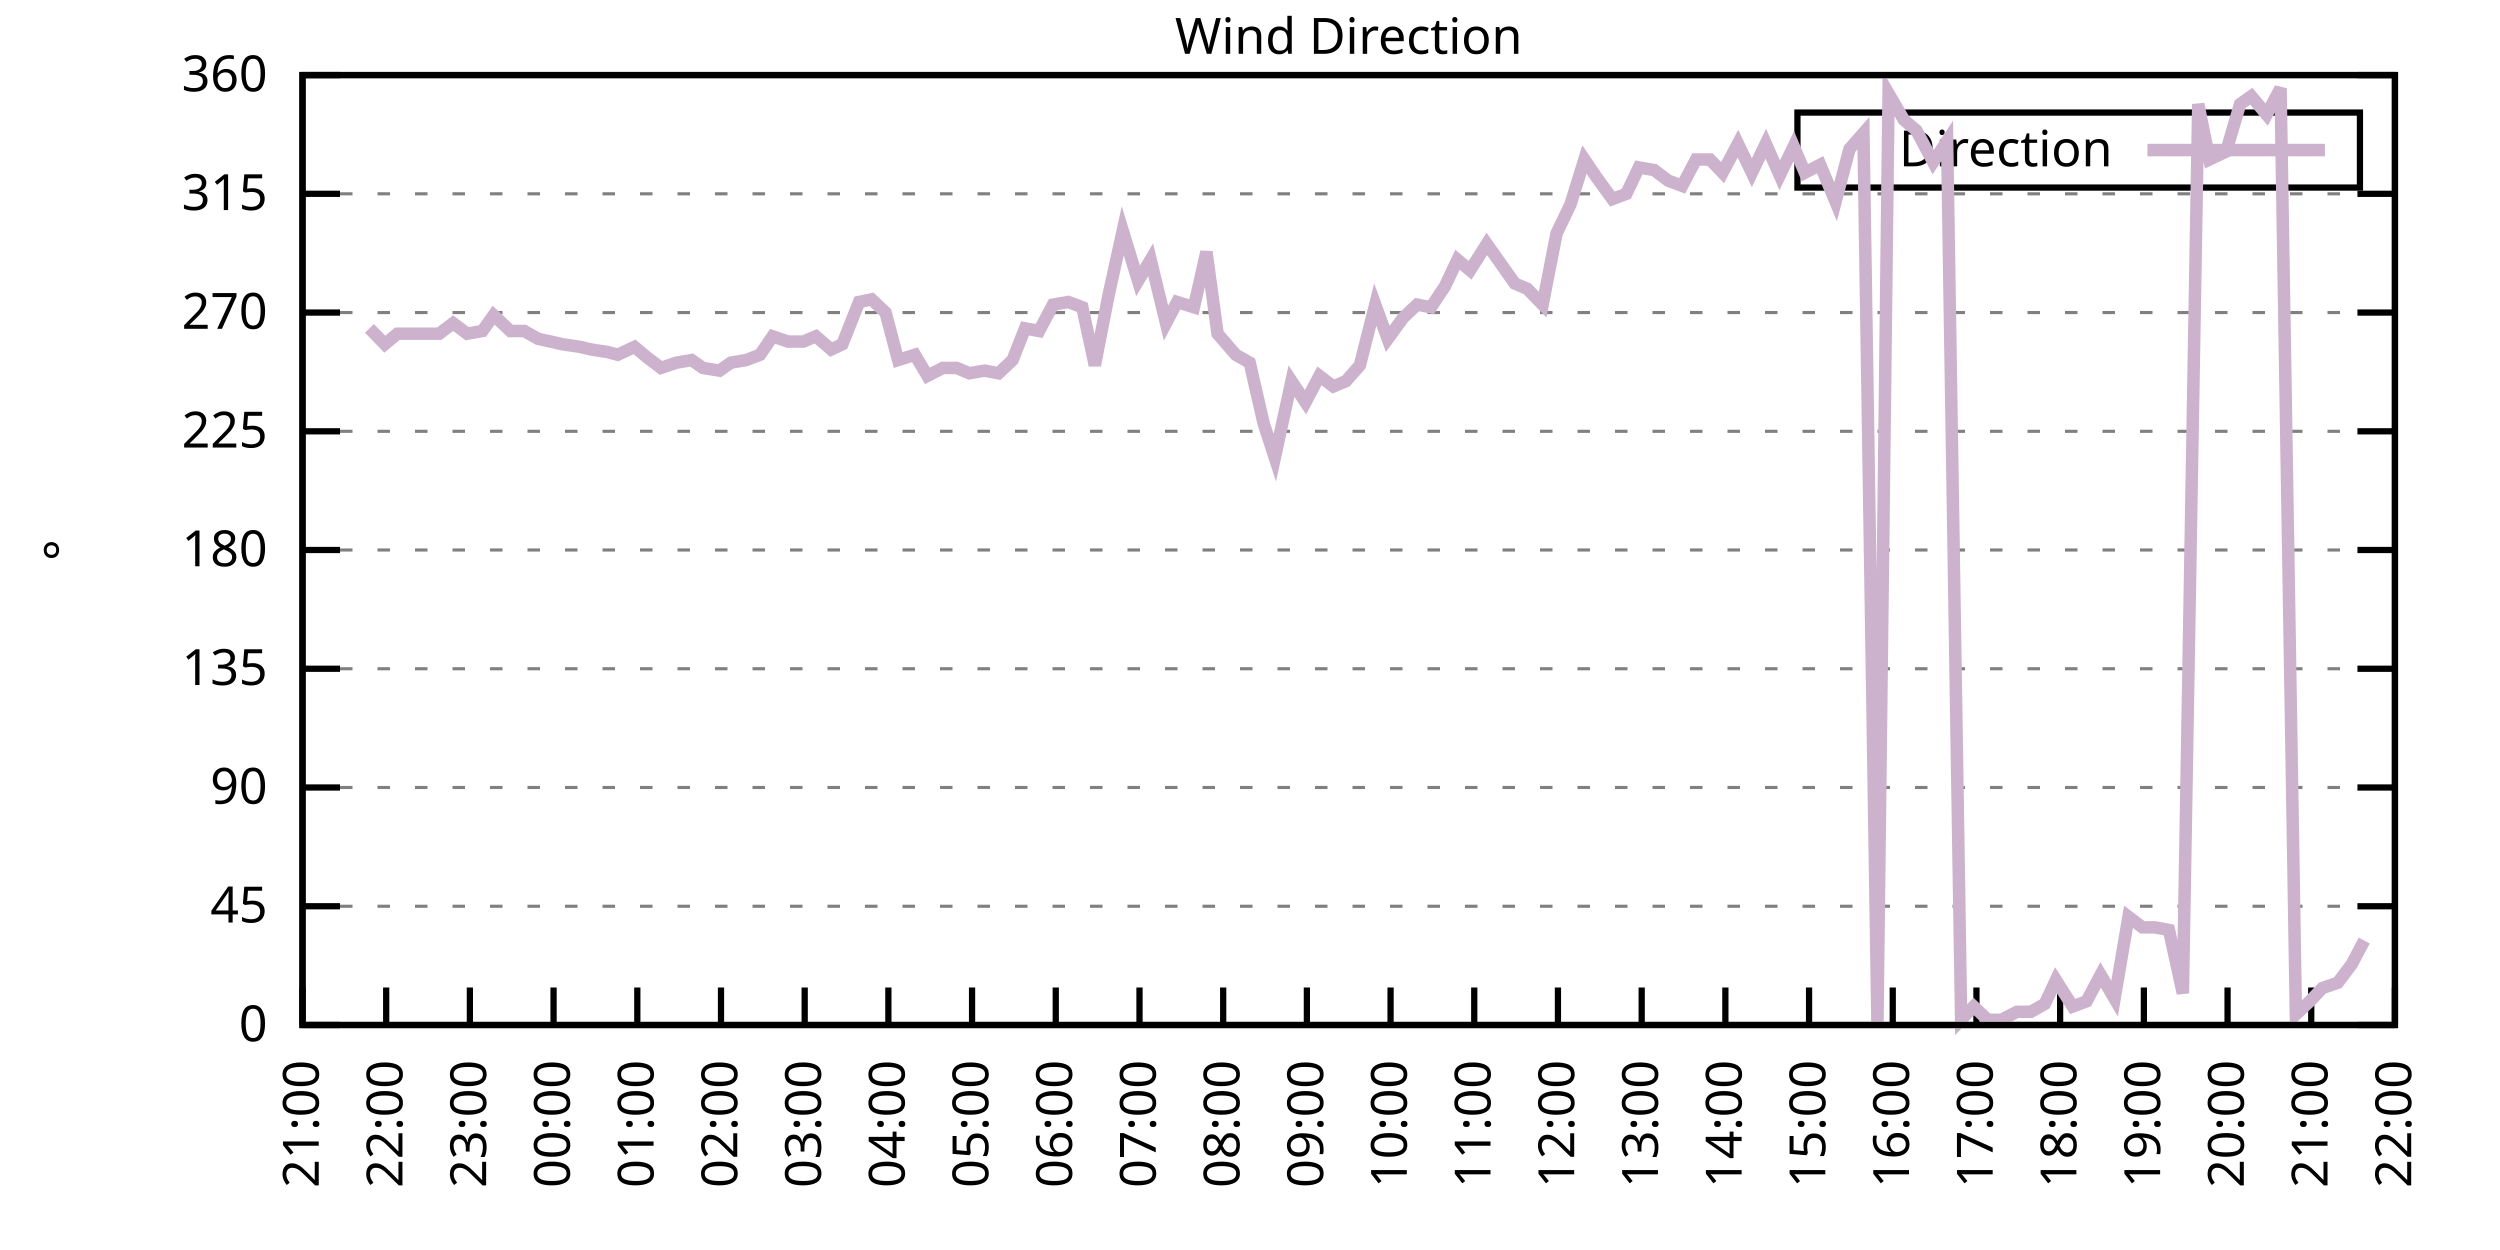
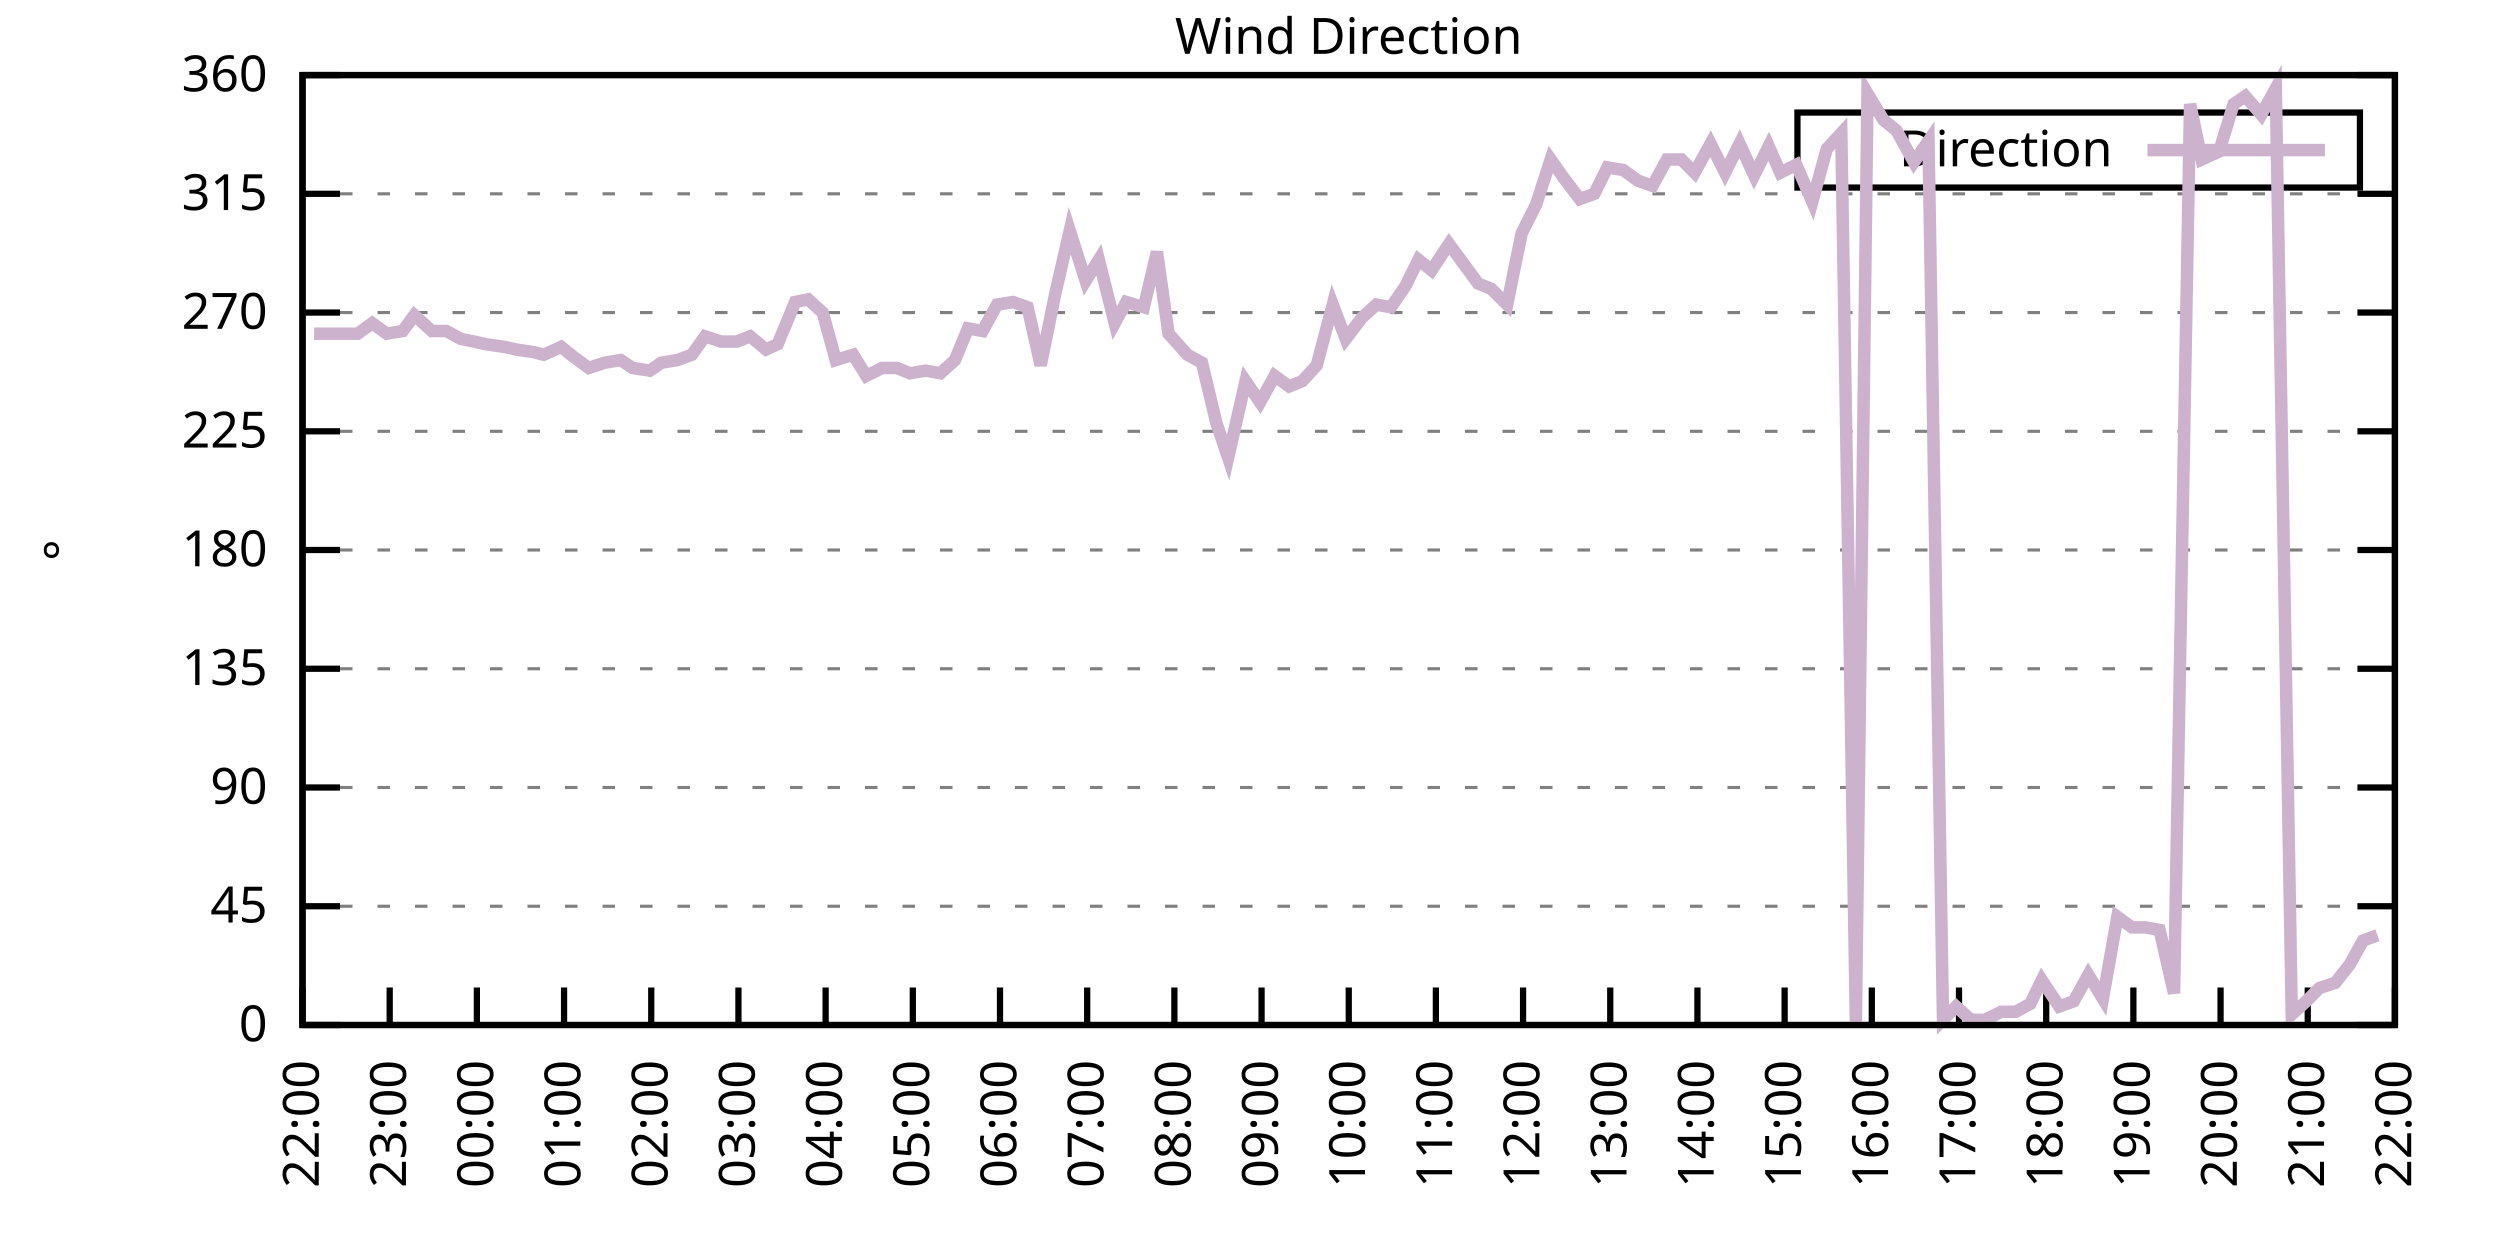
<svg xmlns="http://www.w3.org/2000/svg" xmlns:xlink="http://www.w3.org/1999/xlink" width="400" height="200" viewBox="0 0 400 200">
  <g id="gnuplot_canvas">
    <rect x="0" y="0" width="400" height="200" fill="none" />
    <defs>
      <circle id="gpDot" r="0.5" stroke-width="0.5" stroke="currentColor" />
      <path id="gpPt0" stroke-width="0.333" stroke="currentColor" d="M-1,0 h2 M0,-1 v2" />
      <path id="gpPt1" stroke-width="0.333" stroke="currentColor" d="M-1,-1 L1,1 M1,-1 L-1,1" />
      <path id="gpPt2" stroke-width="0.333" stroke="currentColor" d="M-1,0 L1,0 M0,-1 L0,1 M-1,-1 L1,1 M-1,1 L1,-1" />
      <rect id="gpPt3" stroke-width="0.333" stroke="currentColor" x="-1" y="-1" width="2" height="2" />
      <rect id="gpPt4" stroke-width="0.333" stroke="currentColor" fill="currentColor" x="-1" y="-1" width="2" height="2" />
      <circle id="gpPt5" stroke-width="0.333" stroke="currentColor" cx="0" cy="0" r="1" />
      <use xlink:href="#gpPt5" id="gpPt6" fill="currentColor" stroke="none" />
      <path id="gpPt7" stroke-width="0.333" stroke="currentColor" d="M0,-1.33 L-1.33,0.67 L1.33,0.67 z" />
      <use xlink:href="#gpPt7" id="gpPt8" fill="currentColor" stroke="none" />
      <use xlink:href="#gpPt7" id="gpPt9" stroke="currentColor" transform="rotate(180)" />
      <use xlink:href="#gpPt9" id="gpPt10" fill="currentColor" stroke="none" />
      <use xlink:href="#gpPt3" id="gpPt11" stroke="currentColor" transform="rotate(45)" />
      <use xlink:href="#gpPt11" id="gpPt12" fill="currentColor" stroke="none" />
      <path id="gpPt13" stroke-width="0.333" stroke="currentColor" d="M0,1.330 L1.265,0.411 L0.782,-1.067 L-0.782,-1.076 L-1.265,0.411 z" />
      <use xlink:href="#gpPt13" id="gpPt14" fill="currentColor" stroke="none" />
      <filter id="textbox" filterUnits="objectBoundingBox" x="0" y="0" height="1" width="1">
        <feFlood flood-color="white" flood-opacity="1" result="bgnd" />
        <feComposite in="SourceGraphic" in2="bgnd" operator="atop" />
      </filter>
      <filter id="greybox" filterUnits="objectBoundingBox" x="0" y="0" height="1" width="1">
        <feFlood flood-color="lightgrey" flood-opacity="1" result="grey" />
        <feComposite in="SourceGraphic" in2="grey" operator="atop" />
      </filter>
    </defs>
    <g fill="none" color="white" stroke="currentColor" stroke-width="1.00" stroke-linecap="butt" stroke-linejoin="miter">
</g>
    <g fill="none" color="black" stroke="currentColor" stroke-width="1.00" stroke-linecap="butt" stroke-linejoin="miter">
      <g stroke="none" shape-rendering="crispEdges">
        <polygon fill="rgb(255, 255, 255)" points="48.40,164.00 383.18,164.00 383.18,12.02 48.40,12.02 " />
      </g>
    </g>
    <g fill="none" color="black" stroke="currentColor" stroke-width="1.00" stroke-linecap="butt" stroke-linejoin="miter">
</g>
    <g fill="none" color="black" stroke="black" stroke-width="0.50" stroke-linecap="butt" stroke-linejoin="miter">
</g>
    <g fill="none" color="gray" stroke="currentColor" stroke-width="0.50" stroke-linecap="butt" stroke-linejoin="miter">
      <path stroke="gray" stroke-dasharray="2,4" class="gridline" d="M48.40,164.00 L383.19,164.00  " />
    </g>
    <g fill="none" color="gray" stroke="gray" stroke-width="1.00" stroke-linecap="butt" stroke-linejoin="miter">
</g>
    <g fill="none" color="black" stroke="currentColor" stroke-width="1.00" stroke-linecap="butt" stroke-linejoin="miter">
      <path stroke="black" d="M48.40,164.00 L54.40,164.00 M383.19,164.00 L377.19,164.00  " />
      <g transform="translate(42.80,166.60)" stroke="none" fill="black" font-family="Sans" font-size="8.00" text-anchor="end">
        <text>
          <tspan font-family="Sans"> 0</tspan>
        </text>
      </g>
    </g>
    <g fill="none" color="black" stroke="currentColor" stroke-width="1.00" stroke-linecap="butt" stroke-linejoin="miter">
</g>
    <g fill="none" color="black" stroke="black" stroke-width="0.50" stroke-linecap="butt" stroke-linejoin="miter">
</g>
    <g fill="none" color="gray" stroke="currentColor" stroke-width="0.50" stroke-linecap="butt" stroke-linejoin="miter">
      <path stroke="gray" stroke-dasharray="2,4" class="gridline" d="M48.40,145.00 L383.19,145.00  " />
    </g>
    <g fill="none" color="gray" stroke="gray" stroke-width="1.00" stroke-linecap="butt" stroke-linejoin="miter">
</g>
    <g fill="none" color="black" stroke="currentColor" stroke-width="1.00" stroke-linecap="butt" stroke-linejoin="miter">
      <path stroke="black" d="M48.40,145.00 L54.40,145.00 M383.19,145.00 L377.19,145.00  " />
      <g transform="translate(42.80,147.60)" stroke="none" fill="black" font-family="Sans" font-size="8.00" text-anchor="end">
        <text>
          <tspan font-family="Sans"> 45</tspan>
        </text>
      </g>
    </g>
    <g fill="none" color="black" stroke="currentColor" stroke-width="1.00" stroke-linecap="butt" stroke-linejoin="miter">
</g>
    <g fill="none" color="black" stroke="black" stroke-width="0.50" stroke-linecap="butt" stroke-linejoin="miter">
</g>
    <g fill="none" color="gray" stroke="currentColor" stroke-width="0.50" stroke-linecap="butt" stroke-linejoin="miter">
      <path stroke="gray" stroke-dasharray="2,4" class="gridline" d="M48.40,126.00 L383.19,126.00  " />
    </g>
    <g fill="none" color="gray" stroke="gray" stroke-width="1.00" stroke-linecap="butt" stroke-linejoin="miter">
</g>
    <g fill="none" color="black" stroke="currentColor" stroke-width="1.00" stroke-linecap="butt" stroke-linejoin="miter">
      <path stroke="black" d="M48.40,126.00 L54.40,126.00 M383.19,126.00 L377.19,126.00  " />
      <g transform="translate(42.80,128.60)" stroke="none" fill="black" font-family="Sans" font-size="8.00" text-anchor="end">
        <text>
          <tspan font-family="Sans"> 90</tspan>
        </text>
      </g>
    </g>
    <g fill="none" color="black" stroke="currentColor" stroke-width="1.00" stroke-linecap="butt" stroke-linejoin="miter">
</g>
    <g fill="none" color="black" stroke="black" stroke-width="0.50" stroke-linecap="butt" stroke-linejoin="miter">
</g>
    <g fill="none" color="gray" stroke="currentColor" stroke-width="0.50" stroke-linecap="butt" stroke-linejoin="miter">
      <path stroke="gray" stroke-dasharray="2,4" class="gridline" d="M48.40,107.00 L383.19,107.00  " />
    </g>
    <g fill="none" color="gray" stroke="gray" stroke-width="1.00" stroke-linecap="butt" stroke-linejoin="miter">
</g>
    <g fill="none" color="black" stroke="currentColor" stroke-width="1.00" stroke-linecap="butt" stroke-linejoin="miter">
      <path stroke="black" d="M48.40,107.00 L54.40,107.00 M383.19,107.00 L377.19,107.00  " />
      <g transform="translate(42.80,109.60)" stroke="none" fill="black" font-family="Sans" font-size="8.00" text-anchor="end">
        <text>
          <tspan font-family="Sans"> 135</tspan>
        </text>
      </g>
    </g>
    <g fill="none" color="black" stroke="currentColor" stroke-width="1.00" stroke-linecap="butt" stroke-linejoin="miter">
</g>
    <g fill="none" color="black" stroke="black" stroke-width="0.50" stroke-linecap="butt" stroke-linejoin="miter">
</g>
    <g fill="none" color="gray" stroke="currentColor" stroke-width="0.50" stroke-linecap="butt" stroke-linejoin="miter">
      <path stroke="gray" stroke-dasharray="2,4" class="gridline" d="M48.40,88.00 L383.19,88.00  " />
    </g>
    <g fill="none" color="gray" stroke="gray" stroke-width="1.00" stroke-linecap="butt" stroke-linejoin="miter">
</g>
    <g fill="none" color="black" stroke="currentColor" stroke-width="1.00" stroke-linecap="butt" stroke-linejoin="miter">
      <path stroke="black" d="M48.40,88.00 L54.40,88.00 M383.19,88.00 L377.19,88.00  " />
      <g transform="translate(42.80,90.60)" stroke="none" fill="black" font-family="Sans" font-size="8.00" text-anchor="end">
        <text>
          <tspan font-family="Sans"> 180</tspan>
        </text>
      </g>
    </g>
    <g fill="none" color="black" stroke="currentColor" stroke-width="1.00" stroke-linecap="butt" stroke-linejoin="miter">
</g>
    <g fill="none" color="black" stroke="black" stroke-width="0.50" stroke-linecap="butt" stroke-linejoin="miter">
</g>
    <g fill="none" color="gray" stroke="currentColor" stroke-width="0.50" stroke-linecap="butt" stroke-linejoin="miter">
      <path stroke="gray" stroke-dasharray="2,4" class="gridline" d="M48.40,69.01 L383.19,69.01  " />
    </g>
    <g fill="none" color="gray" stroke="gray" stroke-width="1.00" stroke-linecap="butt" stroke-linejoin="miter">
</g>
    <g fill="none" color="black" stroke="currentColor" stroke-width="1.00" stroke-linecap="butt" stroke-linejoin="miter">
      <path stroke="black" d="M48.40,69.01 L54.40,69.01 M383.19,69.01 L377.19,69.01  " />
      <g transform="translate(42.80,71.61)" stroke="none" fill="black" font-family="Sans" font-size="8.00" text-anchor="end">
        <text>
          <tspan font-family="Sans"> 225</tspan>
        </text>
      </g>
    </g>
    <g fill="none" color="black" stroke="currentColor" stroke-width="1.00" stroke-linecap="butt" stroke-linejoin="miter">
</g>
    <g fill="none" color="black" stroke="black" stroke-width="0.50" stroke-linecap="butt" stroke-linejoin="miter">
</g>
    <g fill="none" color="gray" stroke="currentColor" stroke-width="0.50" stroke-linecap="butt" stroke-linejoin="miter">
      <path stroke="gray" stroke-dasharray="2,4" class="gridline" d="M48.40,50.01 L383.19,50.01  " />
    </g>
    <g fill="none" color="gray" stroke="gray" stroke-width="1.00" stroke-linecap="butt" stroke-linejoin="miter">
</g>
    <g fill="none" color="black" stroke="currentColor" stroke-width="1.00" stroke-linecap="butt" stroke-linejoin="miter">
      <path stroke="black" d="M48.40,50.01 L54.40,50.01 M383.19,50.01 L377.19,50.01  " />
      <g transform="translate(42.80,52.61)" stroke="none" fill="black" font-family="Sans" font-size="8.00" text-anchor="end">
        <text>
          <tspan font-family="Sans"> 270</tspan>
        </text>
      </g>
    </g>
    <g fill="none" color="black" stroke="currentColor" stroke-width="1.00" stroke-linecap="butt" stroke-linejoin="miter">
</g>
    <g fill="none" color="black" stroke="black" stroke-width="0.50" stroke-linecap="butt" stroke-linejoin="miter">
</g>
    <g fill="none" color="gray" stroke="currentColor" stroke-width="0.50" stroke-linecap="butt" stroke-linejoin="miter">
      <path stroke="gray" stroke-dasharray="2,4" class="gridline" d="M48.40,31.01 L383.19,31.01  " />
    </g>
    <g fill="none" color="gray" stroke="gray" stroke-width="1.00" stroke-linecap="butt" stroke-linejoin="miter">
</g>
    <g fill="none" color="black" stroke="currentColor" stroke-width="1.00" stroke-linecap="butt" stroke-linejoin="miter">
      <path stroke="black" d="M48.40,31.01 L54.40,31.01 M383.19,31.01 L377.19,31.01  " />
      <g transform="translate(42.80,33.61)" stroke="none" fill="black" font-family="Sans" font-size="8.00" text-anchor="end">
        <text>
          <tspan font-family="Sans"> 315</tspan>
        </text>
      </g>
    </g>
    <g fill="none" color="black" stroke="currentColor" stroke-width="1.00" stroke-linecap="butt" stroke-linejoin="miter">
</g>
    <g fill="none" color="black" stroke="black" stroke-width="0.50" stroke-linecap="butt" stroke-linejoin="miter">
</g>
    <g fill="none" color="gray" stroke="currentColor" stroke-width="0.50" stroke-linecap="butt" stroke-linejoin="miter">
      <path stroke="gray" stroke-dasharray="2,4" class="gridline" d="M48.40,12.01 L383.19,12.01  " />
    </g>
    <g fill="none" color="gray" stroke="gray" stroke-width="1.00" stroke-linecap="butt" stroke-linejoin="miter">
</g>
    <g fill="none" color="black" stroke="currentColor" stroke-width="1.00" stroke-linecap="butt" stroke-linejoin="miter">
      <path stroke="black" d="M48.40,12.01 L54.40,12.01 M383.19,12.01 L377.19,12.01  " />
      <g transform="translate(42.80,14.61)" stroke="none" fill="black" font-family="Sans" font-size="8.00" text-anchor="end">
        <text>
          <tspan font-family="Sans"> 360</tspan>
        </text>
      </g>
    </g>
    <g fill="none" color="black" stroke="currentColor" stroke-width="1.00" stroke-linecap="butt" stroke-linejoin="miter">
      <path stroke="black" d="M48.40,164.00 L48.40,158.00  " />
      <g transform="translate(51.00,169.60) rotate(270.00)" stroke="none" fill="black" font-family="Sans" font-size="8.00" text-anchor="end">
        <text>
-           <tspan font-family="Sans">21:00</tspan>
-         </text>
-       </g>
-     </g>
-     <g fill="none" color="black" stroke="currentColor" stroke-width="1.00" stroke-linecap="butt" stroke-linejoin="miter">
-       <path stroke="black" d="M61.79,164.00 L61.79,158.00  " />
-       <g transform="translate(64.39,169.60) rotate(270.00)" stroke="none" fill="black" font-family="Sans" font-size="8.00" text-anchor="end">
-         <text>
          <tspan font-family="Sans">22:00</tspan>
        </text>
      </g>
    </g>
    <g fill="none" color="black" stroke="currentColor" stroke-width="1.00" stroke-linecap="butt" stroke-linejoin="miter">
-       <path stroke="black" d="M75.18,164.00 L75.18,158.00  " />
-       <g transform="translate(77.78,169.60) rotate(270.00)" stroke="none" fill="black" font-family="Sans" font-size="8.00" text-anchor="end">
+       <path stroke="black" d="M62.35,164.00 L62.35,158.00  " />
+       <g transform="translate(64.95,169.60) rotate(270.00)" stroke="none" fill="black" font-family="Sans" font-size="8.00" text-anchor="end">
        <text>
          <tspan font-family="Sans">23:00</tspan>
        </text>
      </g>
    </g>
    <g fill="none" color="black" stroke="currentColor" stroke-width="1.00" stroke-linecap="butt" stroke-linejoin="miter">
-       <path stroke="black" d="M88.57,164.00 L88.57,158.00  " />
-       <g transform="translate(91.17,169.60) rotate(270.00)" stroke="none" fill="black" font-family="Sans" font-size="8.00" text-anchor="end">
+       <path stroke="black" d="M76.30,164.00 L76.30,158.00  " />
+       <g transform="translate(78.90,169.60) rotate(270.00)" stroke="none" fill="black" font-family="Sans" font-size="8.00" text-anchor="end">
        <text>
          <tspan font-family="Sans">00:00</tspan>
        </text>
      </g>
    </g>
    <g fill="none" color="black" stroke="currentColor" stroke-width="1.00" stroke-linecap="butt" stroke-linejoin="miter">
-       <path stroke="black" d="M101.97,164.00 L101.97,158.00  " />
-       <g transform="translate(104.57,169.60) rotate(270.00)" stroke="none" fill="black" font-family="Sans" font-size="8.00" text-anchor="end">
+       <path stroke="black" d="M90.25,164.00 L90.25,158.00  " />
+       <g transform="translate(92.85,169.60) rotate(270.00)" stroke="none" fill="black" font-family="Sans" font-size="8.00" text-anchor="end">
        <text>
          <tspan font-family="Sans">01:00</tspan>
        </text>
      </g>
    </g>
    <g fill="none" color="black" stroke="currentColor" stroke-width="1.00" stroke-linecap="butt" stroke-linejoin="miter">
-       <path stroke="black" d="M115.36,164.00 L115.36,158.00  " />
-       <g transform="translate(117.96,169.60) rotate(270.00)" stroke="none" fill="black" font-family="Sans" font-size="8.00" text-anchor="end">
+       <path stroke="black" d="M104.20,164.00 L104.20,158.00  " />
+       <g transform="translate(106.80,169.60) rotate(270.00)" stroke="none" fill="black" font-family="Sans" font-size="8.00" text-anchor="end">
        <text>
          <tspan font-family="Sans">02:00</tspan>
        </text>
      </g>
    </g>
    <g fill="none" color="black" stroke="currentColor" stroke-width="1.00" stroke-linecap="butt" stroke-linejoin="miter">
-       <path stroke="black" d="M128.75,164.00 L128.75,158.00  " />
-       <g transform="translate(131.35,169.60) rotate(270.00)" stroke="none" fill="black" font-family="Sans" font-size="8.00" text-anchor="end">
+       <path stroke="black" d="M118.15,164.00 L118.15,158.00  " />
+       <g transform="translate(120.75,169.60) rotate(270.00)" stroke="none" fill="black" font-family="Sans" font-size="8.00" text-anchor="end">
        <text>
          <tspan font-family="Sans">03:00</tspan>
        </text>
      </g>
    </g>
    <g fill="none" color="black" stroke="currentColor" stroke-width="1.00" stroke-linecap="butt" stroke-linejoin="miter">
-       <path stroke="black" d="M142.14,164.00 L142.14,158.00  " />
-       <g transform="translate(144.74,169.60) rotate(270.00)" stroke="none" fill="black" font-family="Sans" font-size="8.00" text-anchor="end">
+       <path stroke="black" d="M132.10,164.00 L132.10,158.00  " />
+       <g transform="translate(134.70,169.60) rotate(270.00)" stroke="none" fill="black" font-family="Sans" font-size="8.00" text-anchor="end">
        <text>
          <tspan font-family="Sans">04:00</tspan>
        </text>
      </g>
    </g>
    <g fill="none" color="black" stroke="currentColor" stroke-width="1.00" stroke-linecap="butt" stroke-linejoin="miter">
-       <path stroke="black" d="M155.53,164.00 L155.53,158.00  " />
-       <g transform="translate(158.13,169.60) rotate(270.00)" stroke="none" fill="black" font-family="Sans" font-size="8.00" text-anchor="end">
+       <path stroke="black" d="M146.05,164.00 L146.05,158.00  " />
+       <g transform="translate(148.65,169.60) rotate(270.00)" stroke="none" fill="black" font-family="Sans" font-size="8.00" text-anchor="end">
        <text>
          <tspan font-family="Sans">05:00</tspan>
        </text>
      </g>
    </g>
    <g fill="none" color="black" stroke="currentColor" stroke-width="1.00" stroke-linecap="butt" stroke-linejoin="miter">
-       <path stroke="black" d="M168.92,164.00 L168.92,158.00  " />
-       <g transform="translate(171.52,169.60) rotate(270.00)" stroke="none" fill="black" font-family="Sans" font-size="8.00" text-anchor="end">
+       <path stroke="black" d="M160.00,164.00 L160.00,158.00  " />
+       <g transform="translate(162.60,169.60) rotate(270.00)" stroke="none" fill="black" font-family="Sans" font-size="8.00" text-anchor="end">
        <text>
          <tspan font-family="Sans">06:00</tspan>
        </text>
      </g>
    </g>
    <g fill="none" color="black" stroke="currentColor" stroke-width="1.00" stroke-linecap="butt" stroke-linejoin="miter">
-       <path stroke="black" d="M182.32,164.00 L182.32,158.00  " />
-       <g transform="translate(184.92,169.60) rotate(270.00)" stroke="none" fill="black" font-family="Sans" font-size="8.00" text-anchor="end">
+       <path stroke="black" d="M173.95,164.00 L173.95,158.00  " />
+       <g transform="translate(176.55,169.60) rotate(270.00)" stroke="none" fill="black" font-family="Sans" font-size="8.00" text-anchor="end">
        <text>
          <tspan font-family="Sans">07:00</tspan>
        </text>
      </g>
    </g>
    <g fill="none" color="black" stroke="currentColor" stroke-width="1.00" stroke-linecap="butt" stroke-linejoin="miter">
-       <path stroke="black" d="M195.71,164.00 L195.71,158.00  " />
-       <g transform="translate(198.31,169.60) rotate(270.00)" stroke="none" fill="black" font-family="Sans" font-size="8.00" text-anchor="end">
+       <path stroke="black" d="M187.90,164.00 L187.90,158.00  " />
+       <g transform="translate(190.50,169.60) rotate(270.00)" stroke="none" fill="black" font-family="Sans" font-size="8.00" text-anchor="end">
        <text>
          <tspan font-family="Sans">08:00</tspan>
        </text>
      </g>
    </g>
    <g fill="none" color="black" stroke="currentColor" stroke-width="1.00" stroke-linecap="butt" stroke-linejoin="miter">
-       <path stroke="black" d="M209.10,164.00 L209.10,158.00  " />
-       <g transform="translate(211.70,169.60) rotate(270.00)" stroke="none" fill="black" font-family="Sans" font-size="8.00" text-anchor="end">
+       <path stroke="black" d="M201.85,164.00 L201.85,158.00  " />
+       <g transform="translate(204.45,169.60) rotate(270.00)" stroke="none" fill="black" font-family="Sans" font-size="8.00" text-anchor="end">
        <text>
          <tspan font-family="Sans">09:00</tspan>
        </text>
      </g>
    </g>
    <g fill="none" color="black" stroke="currentColor" stroke-width="1.00" stroke-linecap="butt" stroke-linejoin="miter">
-       <path stroke="black" d="M222.49,164.00 L222.49,158.00  " />
-       <g transform="translate(225.09,169.60) rotate(270.00)" stroke="none" fill="black" font-family="Sans" font-size="8.00" text-anchor="end">
+       <path stroke="black" d="M215.80,164.00 L215.80,158.00  " />
+       <g transform="translate(218.40,169.60) rotate(270.00)" stroke="none" fill="black" font-family="Sans" font-size="8.00" text-anchor="end">
        <text>
          <tspan font-family="Sans">10:00</tspan>
        </text>
      </g>
    </g>
    <g fill="none" color="black" stroke="currentColor" stroke-width="1.00" stroke-linecap="butt" stroke-linejoin="miter">
-       <path stroke="black" d="M235.88,164.00 L235.88,158.00  " />
-       <g transform="translate(238.48,169.60) rotate(270.00)" stroke="none" fill="black" font-family="Sans" font-size="8.00" text-anchor="end">
+       <path stroke="black" d="M229.74,164.00 L229.74,158.00  " />
+       <g transform="translate(232.34,169.60) rotate(270.00)" stroke="none" fill="black" font-family="Sans" font-size="8.00" text-anchor="end">
        <text>
          <tspan font-family="Sans">11:00</tspan>
        </text>
      </g>
    </g>
    <g fill="none" color="black" stroke="currentColor" stroke-width="1.00" stroke-linecap="butt" stroke-linejoin="miter">
-       <path stroke="black" d="M249.27,164.00 L249.27,158.00  " />
-       <g transform="translate(251.87,169.60) rotate(270.00)" stroke="none" fill="black" font-family="Sans" font-size="8.00" text-anchor="end">
+       <path stroke="black" d="M243.69,164.00 L243.69,158.00  " />
+       <g transform="translate(246.29,169.60) rotate(270.00)" stroke="none" fill="black" font-family="Sans" font-size="8.00" text-anchor="end">
        <text>
          <tspan font-family="Sans">12:00</tspan>
        </text>
      </g>
    </g>
    <g fill="none" color="black" stroke="currentColor" stroke-width="1.00" stroke-linecap="butt" stroke-linejoin="miter">
-       <path stroke="black" d="M262.67,164.00 L262.67,158.00  " />
-       <g transform="translate(265.27,169.60) rotate(270.00)" stroke="none" fill="black" font-family="Sans" font-size="8.00" text-anchor="end">
+       <path stroke="black" d="M257.64,164.00 L257.64,158.00  " />
+       <g transform="translate(260.24,169.60) rotate(270.00)" stroke="none" fill="black" font-family="Sans" font-size="8.00" text-anchor="end">
        <text>
          <tspan font-family="Sans">13:00</tspan>
        </text>
      </g>
    </g>
    <g fill="none" color="black" stroke="currentColor" stroke-width="1.00" stroke-linecap="butt" stroke-linejoin="miter">
-       <path stroke="black" d="M276.06,164.00 L276.06,158.00  " />
-       <g transform="translate(278.66,169.60) rotate(270.00)" stroke="none" fill="black" font-family="Sans" font-size="8.00" text-anchor="end">
+       <path stroke="black" d="M271.59,164.00 L271.59,158.00  " />
+       <g transform="translate(274.19,169.60) rotate(270.00)" stroke="none" fill="black" font-family="Sans" font-size="8.00" text-anchor="end">
        <text>
          <tspan font-family="Sans">14:00</tspan>
        </text>
      </g>
    </g>
    <g fill="none" color="black" stroke="currentColor" stroke-width="1.00" stroke-linecap="butt" stroke-linejoin="miter">
-       <path stroke="black" d="M289.45,164.00 L289.45,158.00  " />
-       <g transform="translate(292.05,169.60) rotate(270.00)" stroke="none" fill="black" font-family="Sans" font-size="8.00" text-anchor="end">
+       <path stroke="black" d="M285.54,164.00 L285.54,158.00  " />
+       <g transform="translate(288.14,169.60) rotate(270.00)" stroke="none" fill="black" font-family="Sans" font-size="8.00" text-anchor="end">
        <text>
          <tspan font-family="Sans">15:00</tspan>
        </text>
      </g>
    </g>
    <g fill="none" color="black" stroke="currentColor" stroke-width="1.00" stroke-linecap="butt" stroke-linejoin="miter">
-       <path stroke="black" d="M302.84,164.00 L302.84,158.00  " />
-       <g transform="translate(305.44,169.60) rotate(270.00)" stroke="none" fill="black" font-family="Sans" font-size="8.00" text-anchor="end">
+       <path stroke="black" d="M299.49,164.00 L299.49,158.00  " />
+       <g transform="translate(302.09,169.60) rotate(270.00)" stroke="none" fill="black" font-family="Sans" font-size="8.00" text-anchor="end">
        <text>
          <tspan font-family="Sans">16:00</tspan>
        </text>
      </g>
    </g>
    <g fill="none" color="black" stroke="currentColor" stroke-width="1.00" stroke-linecap="butt" stroke-linejoin="miter">
-       <path stroke="black" d="M316.23,164.00 L316.23,158.00  " />
-       <g transform="translate(318.83,169.60) rotate(270.00)" stroke="none" fill="black" font-family="Sans" font-size="8.00" text-anchor="end">
+       <path stroke="black" d="M313.44,164.00 L313.44,158.00  " />
+       <g transform="translate(316.04,169.60) rotate(270.00)" stroke="none" fill="black" font-family="Sans" font-size="8.00" text-anchor="end">
        <text>
          <tspan font-family="Sans">17:00</tspan>
        </text>
      </g>
    </g>
    <g fill="none" color="black" stroke="currentColor" stroke-width="1.00" stroke-linecap="butt" stroke-linejoin="miter">
-       <path stroke="black" d="M329.62,164.00 L329.62,158.00  " />
-       <g transform="translate(332.22,169.60) rotate(270.00)" stroke="none" fill="black" font-family="Sans" font-size="8.00" text-anchor="end">
+       <path stroke="black" d="M327.39,164.00 L327.39,158.00  " />
+       <g transform="translate(329.99,169.60) rotate(270.00)" stroke="none" fill="black" font-family="Sans" font-size="8.00" text-anchor="end">
        <text>
          <tspan font-family="Sans">18:00</tspan>
        </text>
      </g>
    </g>
    <g fill="none" color="black" stroke="currentColor" stroke-width="1.00" stroke-linecap="butt" stroke-linejoin="miter">
-       <path stroke="black" d="M343.02,164.00 L343.02,158.00  " />
-       <g transform="translate(345.62,169.60) rotate(270.00)" stroke="none" fill="black" font-family="Sans" font-size="8.00" text-anchor="end">
+       <path stroke="black" d="M341.34,164.00 L341.34,158.00  " />
+       <g transform="translate(343.94,169.60) rotate(270.00)" stroke="none" fill="black" font-family="Sans" font-size="8.00" text-anchor="end">
        <text>
          <tspan font-family="Sans">19:00</tspan>
        </text>
      </g>
    </g>
    <g fill="none" color="black" stroke="currentColor" stroke-width="1.00" stroke-linecap="butt" stroke-linejoin="miter">
-       <path stroke="black" d="M356.41,164.00 L356.41,158.00  " />
-       <g transform="translate(359.01,169.60) rotate(270.00)" stroke="none" fill="black" font-family="Sans" font-size="8.00" text-anchor="end">
+       <path stroke="black" d="M355.29,164.00 L355.29,158.00  " />
+       <g transform="translate(357.89,169.60) rotate(270.00)" stroke="none" fill="black" font-family="Sans" font-size="8.00" text-anchor="end">
        <text>
          <tspan font-family="Sans">20:00</tspan>
        </text>
      </g>
    </g>
    <g fill="none" color="black" stroke="currentColor" stroke-width="1.00" stroke-linecap="butt" stroke-linejoin="miter">
-       <path stroke="black" d="M369.80,164.00 L369.80,158.00  " />
-       <g transform="translate(372.40,169.60) rotate(270.00)" stroke="none" fill="black" font-family="Sans" font-size="8.00" text-anchor="end">
+       <path stroke="black" d="M369.24,164.00 L369.24,158.00  " />
+       <g transform="translate(371.84,169.60) rotate(270.00)" stroke="none" fill="black" font-family="Sans" font-size="8.00" text-anchor="end">
        <text>
          <tspan font-family="Sans">21:00</tspan>
        </text>
      </g>
    </g>
    <g fill="none" color="black" stroke="currentColor" stroke-width="1.00" stroke-linecap="butt" stroke-linejoin="miter">
      <path stroke="black" d="M383.19,164.00 L383.19,158.00  " />
      <g transform="translate(385.79,169.60) rotate(270.00)" stroke="none" fill="black" font-family="Sans" font-size="8.00" text-anchor="end">
        <text>
          <tspan font-family="Sans">22:00</tspan>
        </text>
      </g>
    </g>
    <g fill="none" color="black" stroke="currentColor" stroke-width="1.00" stroke-linecap="butt" stroke-linejoin="miter">
</g>
    <g fill="none" color="black" stroke="currentColor" stroke-width="1.00" stroke-linecap="butt" stroke-linejoin="miter">
      <path stroke="black" d="M48.40,12.01 L48.40,164.00 L383.19,164.00 L383.19,12.01 L48.40,12.01 Z  " />
    </g>
    <g fill="none" color="black" stroke="currentColor" stroke-width="1.00" stroke-linecap="butt" stroke-linejoin="miter">
</g>
    <g fill="none" color="black" stroke="currentColor" stroke-width="1.00" stroke-linecap="butt" stroke-linejoin="miter">
      <path stroke="black" d="M287.59,30.01 L287.59,18.01 L377.59,18.01 L377.59,30.01 L287.59,30.01 Z  " />
    </g>
    <g id="Wind_direction_plot_1">
      <g fill="none" color="white" stroke="black" stroke-width="2.00" stroke-linecap="butt" stroke-linejoin="miter">
</g>
      <g fill="none" color="black" stroke="currentColor" stroke-width="2.00" stroke-linecap="butt" stroke-linejoin="miter">
        <g transform="translate(337.99,26.61)" stroke="none" fill="black" font-family="Sans" font-size="8.00" text-anchor="end">
          <text>
            <tspan font-family="Sans">Direction</tspan>
          </text>
        </g>
      </g>
      <g fill="none" color="black" stroke="currentColor" stroke-width="2.00" stroke-linecap="butt" stroke-linejoin="miter">
-         <path stroke="rgb(204, 178, 204)" d="M343.59,24.01 L371.99,24.01 M59.11,52.54 L61.57,55.07 L63.58,53.39 L66.03,53.39 L68.26,53.39 L70.27,53.39   L72.50,51.70 L74.74,53.39 L77.19,52.96 L78.98,50.43 L81.66,52.96 L83.89,52.96 L86.12,54.23 L88.13,54.65   L89.91,55.07 L92.82,55.50 L94.60,55.92 L97.28,56.34 L98.84,56.76 L101.52,55.50 L103.53,57.18 L105.76,58.87   L108.22,58.03 L110.67,57.61 L112.46,58.87 L115.13,59.30 L116.92,58.03 L119.38,57.61 L121.61,56.76 L123.62,53.81   L126.07,54.65 L128.53,54.65 L130.54,53.81 L132.99,55.92 L134.78,55.07 L137.45,48.32 L139.46,47.90 L141.69,50.01   L143.70,57.61 L146.38,56.76 L148.39,60.14 L150.85,58.87 L153.08,58.87 L155.09,59.72 L157.54,59.30 L159.77,59.72   L162.01,57.61 L164.01,52.54 L166.25,52.96 L168.48,48.74 L170.93,48.32 L173.17,49.16 L175.17,58.45 L177.41,47.05   L179.64,36.92 L182.09,44.94 L184.10,41.56 L186.56,51.70 L188.34,48.32 L191.02,49.16 L193.03,40.30 L194.81,53.39   L197.72,56.76 L199.95,58.03 L202.18,67.74 L203.97,73.23 L206.64,60.98 L208.88,64.36 L211.11,60.14 L213.34,61.83   L215.35,60.98 L217.58,58.45 L220.04,48.74 L222.04,54.23 L224.50,50.85 L226.73,48.74 L228.96,49.16 L231.20,45.79   L233.20,41.56 L235.21,43.25 L237.89,39.03 L239.68,41.56 L242.36,45.36 L244.36,46.21 L246.82,48.74 L249.05,37.34   L251.28,32.70 L253.51,25.52 L255.52,28.48 L257.98,31.85 L260.21,31.01 L262.22,26.79 L264.67,27.21 L266.91,28.90   L269.14,29.74 L271.37,25.52 L273.60,25.52 L275.61,27.63 L278.07,22.99 L280.30,27.63 L282.53,22.99 L284.76,28.05   L286.99,23.41 L288.78,27.63 L291.23,26.36 L293.69,32.28 L295.92,23.83 L298.15,21.30 L300.39,163.58 L302.17,14.97   L304.63,19.19 L306.63,20.88 L309.31,25.94 L311.54,22.56 L313.78,163.16 L315.79,161.04 L318.02,163.16 L320.25,163.16   L322.70,161.89 L324.94,161.89 L327.17,160.62 L328.95,156.82 L331.63,161.04 L333.86,160.20 L336.10,155.98 L338.33,159.78   L340.56,146.69 L342.79,148.38 L344.80,148.38 L347.03,148.80 L349.26,158.93 L351.72,16.65 L353.51,25.52 L356.18,24.25   L358.42,16.65 L360.20,15.39 L362.66,18.34 L364.89,14.12 L367.34,162.31 L369.58,160.20 L371.58,158.09 L374.04,157.24   L376.27,154.29 L378.28,150.49  " />
+         <path stroke="rgb(204, 178, 204)" d="M343.59,24.01 L371.99,24.01 M50.26,53.39 L52.82,53.39 L55.14,53.39 L57.23,53.39 L59.56,51.70 L61.88,53.39   L64.44,52.96 L66.30,50.43 L69.09,52.96 L71.42,52.96 L73.74,54.23 L75.83,54.65 L77.69,55.07 L80.72,55.50   L82.58,55.92 L85.37,56.34 L86.99,56.76 L89.78,55.50 L91.88,57.18 L94.20,58.87 L96.76,58.03 L99.32,57.61   L101.18,58.87 L103.97,59.30 L105.83,58.03 L108.38,57.61 L110.71,56.76 L112.80,53.81 L115.36,54.65 L117.92,54.65   L120.01,53.81 L122.57,55.92 L124.43,55.07 L127.22,48.32 L129.31,47.90 L131.63,50.01 L133.72,57.61 L136.51,56.76   L138.61,60.14 L141.16,58.87 L143.49,58.87 L145.58,59.72 L148.14,59.30 L150.46,59.72 L152.79,57.61 L154.88,52.54   L157.21,52.96 L159.53,48.74 L162.09,48.32 L164.41,49.16 L166.51,58.45 L168.83,47.05 L171.16,36.92 L173.71,44.94   L175.81,41.56 L178.36,51.70 L180.22,48.32 L183.01,49.16 L185.11,40.30 L186.97,53.39 L189.99,56.76 L192.31,58.03   L194.64,67.74 L196.50,73.23 L199.29,60.98 L201.61,64.36 L203.94,60.14 L206.26,61.83 L208.36,60.98 L210.68,58.45   L213.24,48.74 L215.33,54.23 L217.89,50.85 L220.21,48.74 L222.54,49.16 L224.86,45.79 L226.95,41.56 L229.05,43.25   L231.84,39.03 L233.70,41.56 L236.49,45.36 L238.58,46.21 L241.14,48.74 L243.46,37.34 L245.79,32.70 L248.11,25.52   L250.20,28.48 L252.76,31.85 L255.09,31.01 L257.18,26.79 L259.74,27.21 L262.06,28.90 L264.39,29.74 L266.71,25.52   L269.04,25.52 L271.13,27.63 L273.69,22.99 L276.01,27.63 L278.34,22.99 L280.66,28.05 L282.99,23.41 L284.85,27.63   L287.40,26.36 L289.96,32.28 L292.29,23.83 L294.61,21.30 L296.94,163.58 L298.80,14.97 L301.35,19.19 L303.44,20.88   L306.23,25.94 L308.56,22.56 L310.88,163.16 L312.98,161.04 L315.30,163.16 L317.63,163.16 L320.18,161.89 L322.51,161.89   L324.83,160.62 L326.69,156.82 L329.48,161.04 L331.81,160.20 L334.13,155.98 L336.46,159.78 L338.78,146.69 L341.11,148.38   L343.20,148.38 L345.53,148.80 L347.85,158.93 L350.41,16.65 L352.27,25.52 L355.06,24.25 L357.38,16.65 L359.24,15.39   L361.80,18.34 L364.13,14.12 L366.68,162.31 L369.01,160.20 L371.10,158.09 L373.66,157.24 L375.98,154.29 L378.08,150.49   L380.40,149.65  " />
      </g>
    </g>
    <g fill="none" color="black" stroke="currentColor" stroke-width="2.00" stroke-linecap="butt" stroke-linejoin="miter">
</g>
    <g fill="none" color="black" stroke="black" stroke-width="1.00" stroke-linecap="butt" stroke-linejoin="miter">
</g>
    <g fill="none" color="black" stroke="currentColor" stroke-width="1.00" stroke-linecap="butt" stroke-linejoin="miter">
      <path stroke="black" d="M48.40,12.01 L48.40,164.00 L383.19,164.00 L383.19,12.01 L48.40,12.01 Z  " />
      <g transform="translate(12.80,88.01) rotate(270.00)" stroke="none" fill="black" font-family="Sans" font-size="8.00" text-anchor="middle">
        <text>
          <tspan font-family="Sans">°</tspan>
        </text>
      </g>
    </g>
    <g fill="none" color="black" stroke="currentColor" stroke-width="1.00" stroke-linecap="butt" stroke-linejoin="miter">
</g>
    <g fill="none" color="black" stroke="currentColor" stroke-width="1.00" stroke-linecap="butt" stroke-linejoin="miter">
      <g transform="translate(215.79,8.61)" stroke="none" fill="black" font-family="Sans" font-size="8.00" text-anchor="middle">
        <text>
          <tspan font-family="Sans">Wind Direction</tspan>
        </text>
      </g>
    </g>
    <g fill="none" color="black" stroke="currentColor" stroke-width="1.00" stroke-linecap="butt" stroke-linejoin="miter">
</g>
  </g>
</svg>
